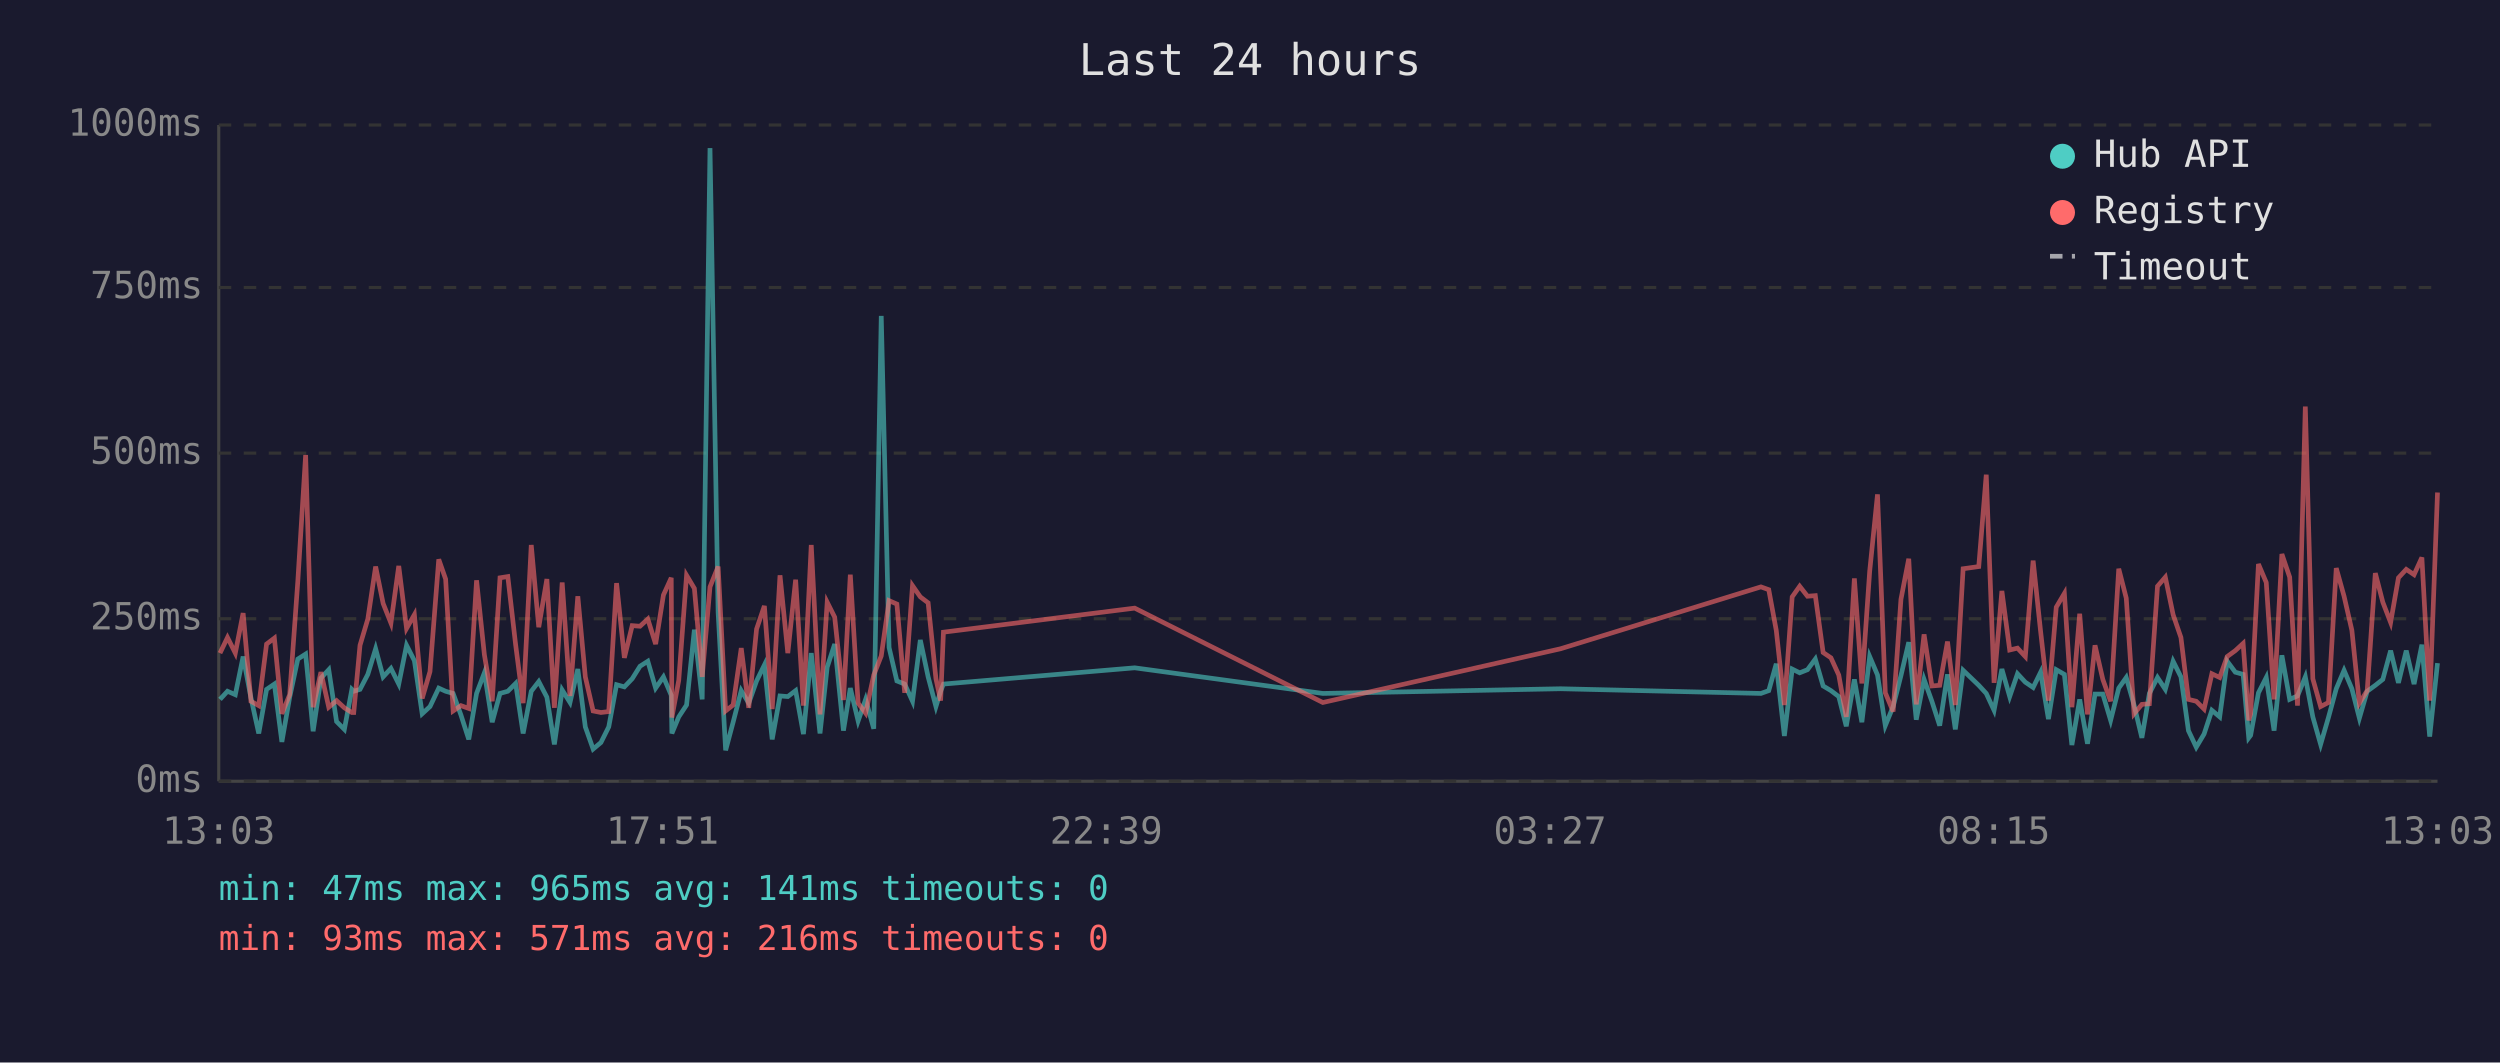
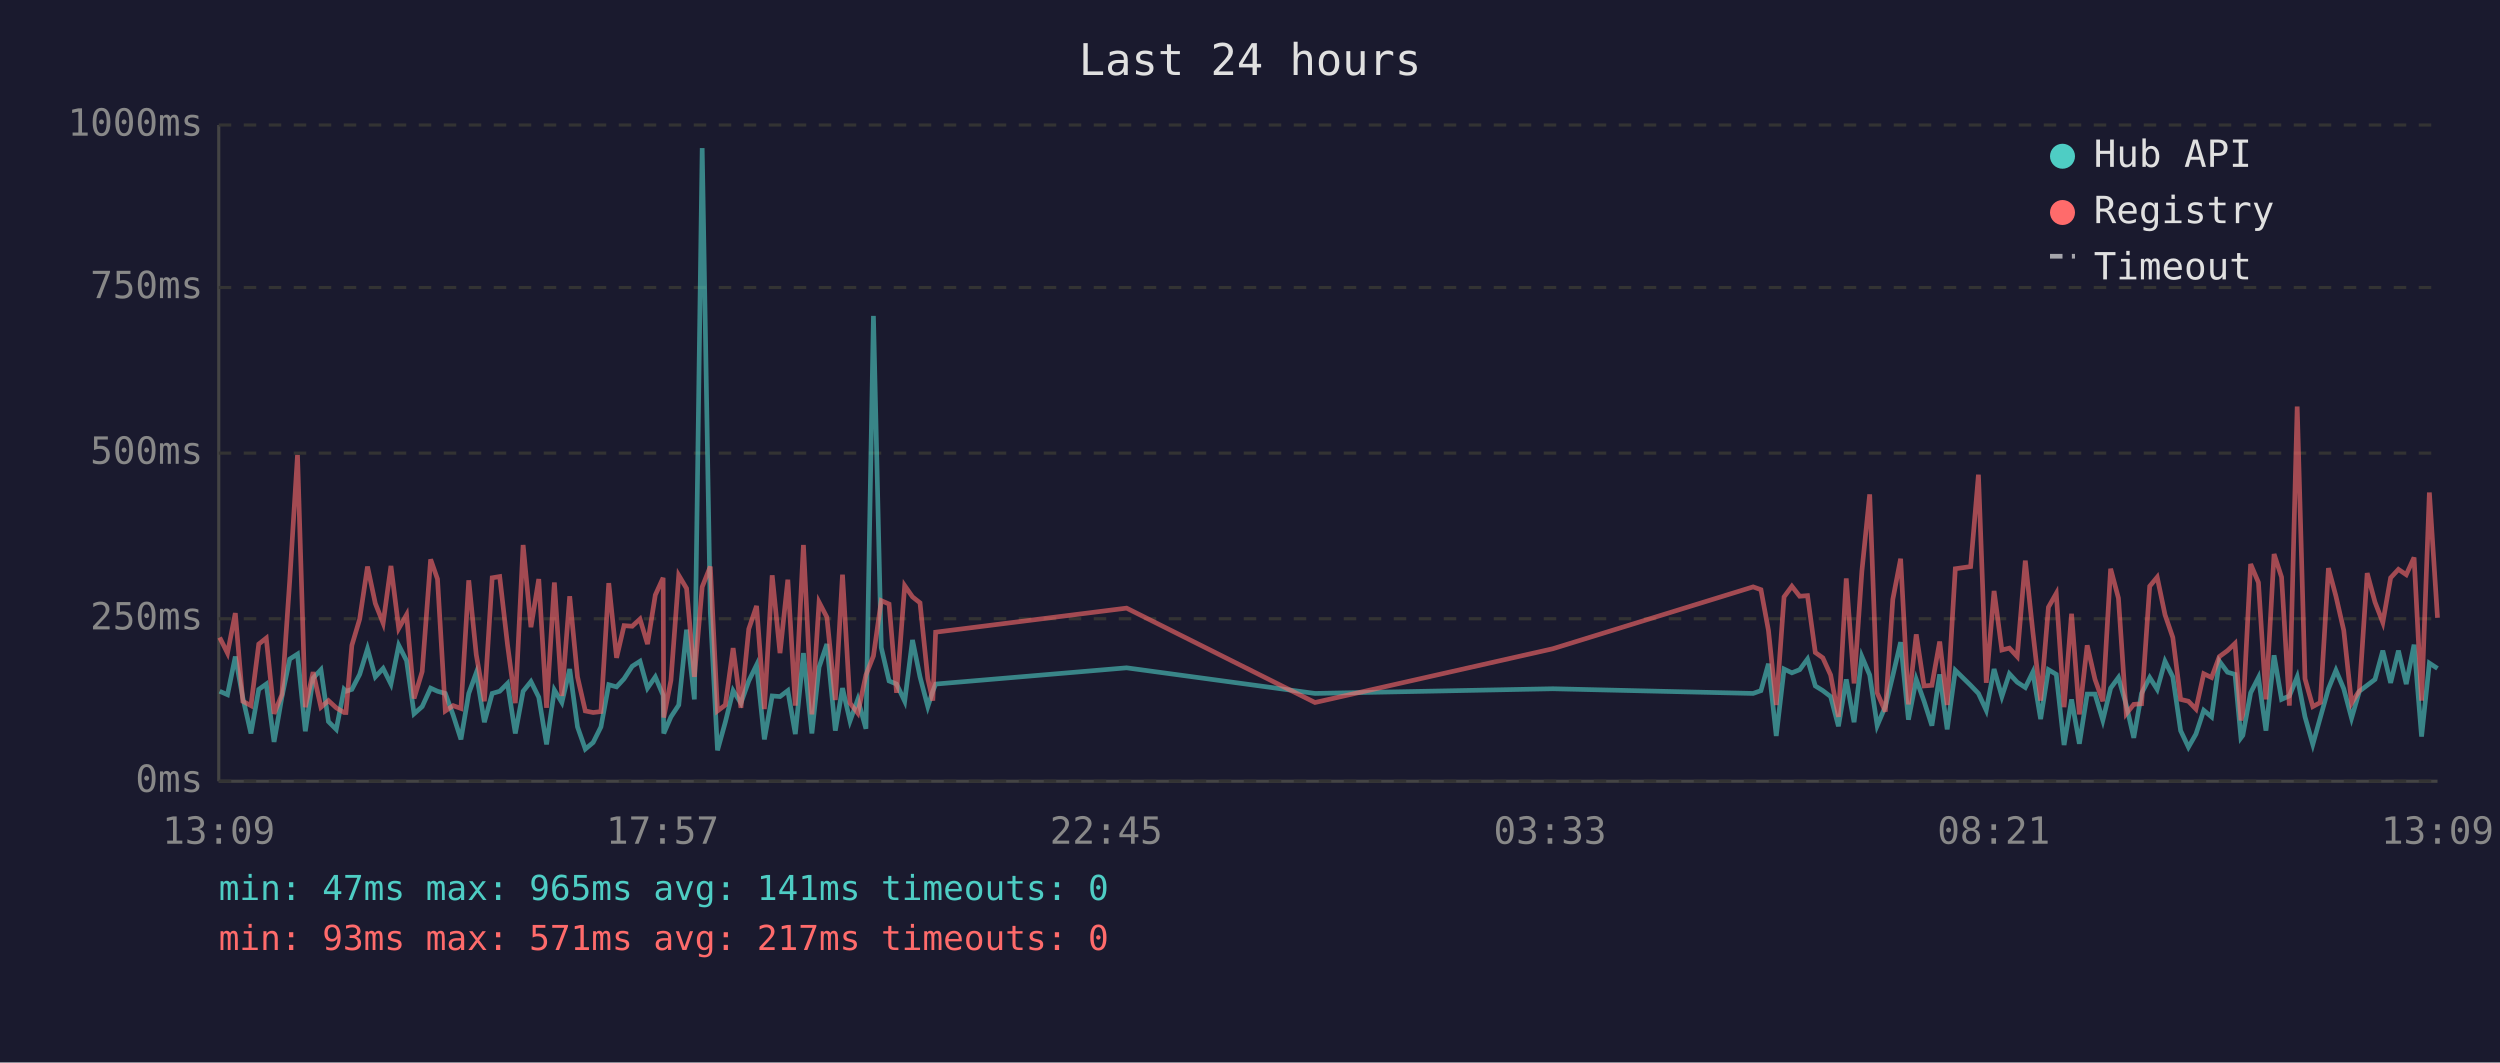
<svg xmlns="http://www.w3.org/2000/svg" viewBox="0 0 800 340" font-family="monospace" font-size="12">
  <rect width="800" height="340" fill="#1a1a2e" />
  <text x="400" y="24" fill="#e0e0e0" font-size="14" text-anchor="middle">Last 24 hours</text>
  <line x1="70" y1="40" x2="70" y2="250" stroke="#444" stroke-width="1" />
  <line x1="70" y1="250" x2="780" y2="250" stroke="#444" stroke-width="1" />
  <line x1="70" y1="250" x2="780" y2="250" stroke="#333" stroke-width="1" stroke-dasharray="4" />
  <text x="65" y="250" fill="#888" text-anchor="end" dominant-baseline="middle">0ms</text>
  <line x1="70" y1="198" x2="780" y2="198" stroke="#333" stroke-width="1" stroke-dasharray="4" />
  <text x="65" y="198" fill="#888" text-anchor="end" dominant-baseline="middle">250ms</text>
  <line x1="70" y1="145" x2="780" y2="145" stroke="#333" stroke-width="1" stroke-dasharray="4" />
  <text x="65" y="145" fill="#888" text-anchor="end" dominant-baseline="middle">500ms</text>
  <line x1="70" y1="92" x2="780" y2="92" stroke="#333" stroke-width="1" stroke-dasharray="4" />
  <text x="65" y="92" fill="#888" text-anchor="end" dominant-baseline="middle">750ms</text>
  <line x1="70" y1="40" x2="780" y2="40" stroke="#333" stroke-width="1" stroke-dasharray="4" />
  <text x="65" y="40" fill="#888" text-anchor="end" dominant-baseline="middle">1000ms</text>
-   <text x="70" y="270" fill="#888" text-anchor="middle">13:03</text>
-   <text x="212" y="270" fill="#888" text-anchor="middle">17:51</text>
-   <text x="354" y="270" fill="#888" text-anchor="middle">22:39</text>
-   <text x="496" y="270" fill="#888" text-anchor="middle">03:27</text>
-   <text x="638" y="270" fill="#888" text-anchor="middle">08:15</text>
-   <text x="780" y="270" fill="#888" text-anchor="middle">13:03</text>
-   <polyline points="70.4,223.8 72.8,221.2 75.3,222.3 77.8,210.1 80.3,223.3 82.8,234.7 85.3,220.6 87.8,218.9 90.2,237.4 92.7,223.1 95.3,210.9 97.8,209.3 100.2,234.0 102.7,217.0 105.2,214.3 107.7,230.9 110.2,233.4 112.6,220.6 113.2,221.2 115.2,220.6 117.7,215.8 120.2,207.6 122.6,216.6 125.1,213.9 127.6,218.9 130.1,206.5 132.6,211.4 135.1,228.4 137.6,226.1 140.4,220.2 142.6,221.2 145.0,221.9 147.5,228.8 150.0,236.6 152.5,221.9 155.0,215.3 157.5,231.1 160.0,221.9 162.5,221.2 165.0,218.7 167.4,234.7 170.0,221.2 172.4,218.1 175.0,223.1 177.4,238.2 179.9,220.8 182.4,224.8 184.9,214.1 187.3,232.6 189.8,239.7 192.3,237.6 194.8,232.6 197.3,219.1 199.8,219.8 202.3,217.2 204.8,213.2 207.3,211.6 209.8,220.2 212.3,216.6 214.8,222.5 215.0,234.7 217.2,229.4 219.7,225.6 222.2,201.5 224.7,223.8 227.2,47.4 229.8,196.0 232.2,240.1 234.6,231.1 237.2,221.0 239.6,225.0 242.1,217.9 244.6,212.8 247.1,236.6 249.6,222.7 252.1,222.9 254.6,221.0 257.1,234.9 259.6,209.0 262.4,234.7 264.7,213.5 267.1,206.1 269.9,233.8 272.1,220.2 274.6,230.7 277.0,223.8 279.6,233.2 282.0,101.1 284.5,207.2 287.0,217.9 289.5,218.9 292.0,224.4 294.5,204.8 297.0,216.6 299.5,226.1 301.0,221.2 301.9,218.9 363.1,213.7 423.3,221.9 499.4,220.4 563.5,221.9 566.0,221.0 568.4,212.4 571.0,235.5 573.5,214.1 575.9,215.3 578.4,214.3 580.9,210.9 583.4,219.5 585.9,221.0 588.4,222.9 590.8,232.4 593.4,217.4 595.8,231.1 598.3,210.1 600.8,216.0 603.3,232.2 605.8,226.1 608.3,216.2 610.8,205.5 613.2,230.3 615.7,217.4 618.2,224.4 620.7,232.2 623.2,215.8 625.7,233.4 628.2,214.5 633.2,219.3 635.6,221.9 638.1,227.3 640.6,214.1 643.1,222.9 645.6,215.6 648.1,218.3 650.6,220.0 653.0,215.1 655.5,230.1 658.0,214.3 660.6,215.8 663.0,238.4 665.5,223.8 668.0,238.0 670.4,222.1 672.9,222.1 675.4,230.5 678.0,220.2 680.4,216.8 682.9,225.6 685.4,236.1 687.8,221.9 690.4,216.8 692.9,220.6 695.4,211.6 697.9,216.6 700.3,233.8 702.8,239.1 705.3,234.9 707.8,227.3 710.3,229.4 712.7,211.6 715.3,215.1 717.8,215.8 719.6,236.1 720.2,235.3 722.7,221.7 725.2,216.8 727.7,233.8 730.2,209.7 732.7,223.8 735.2,222.7 737.7,216.6 740.1,229.4 742.6,238.2 745.1,229.6 747.6,220.4 750.1,214.5 752.6,220.4 755.0,229.8 757.5,221.2 760.1,219.3 762.5,217.4 765.0,208.2 767.5,218.5 770.0,208.2 772.5,218.9 775.0,206.3 777.5,235.7 780.0,212.2" fill="none" stroke="#4ecdc4" stroke-width="1.5" opacity="0.6" />
-   <polyline points="70.4,209.0 72.8,204.0 75.3,209.0 77.8,196.2 80.3,224.4 82.8,225.8 85.3,206.1 87.8,204.2 90.2,228.4 92.7,222.3 95.3,186.0 97.8,145.6 100.2,226.3 102.7,215.1 105.2,226.3 107.7,224.2 110.2,226.5 112.6,228.0 113.2,228.0 115.2,206.5 117.7,198.1 120.2,181.3 122.6,193.1 125.1,199.4 127.6,181.1 130.1,201.1 132.6,196.7 135.1,223.5 137.6,214.9 140.4,179.0 142.6,185.3 145.0,227.5 147.5,225.8 150.0,226.7 152.5,185.7 155.0,209.5 157.5,224.4 160.0,184.9 162.5,184.5 165.0,206.3 167.4,225.0 170.0,174.4 172.4,200.7 175.0,185.3 177.4,226.5 179.9,186.4 182.4,222.7 184.9,190.8 187.3,216.6 189.8,227.5 192.3,228.0 194.8,227.7 197.3,186.6 199.8,210.5 202.3,200.2 204.8,200.4 207.3,198.1 209.8,206.1 212.3,190.4 214.8,184.9 215.0,229.6 217.2,217.7 219.7,184.1 222.2,188.3 224.7,216.6 227.2,187.8 229.8,181.3 232.2,227.5 234.6,225.6 237.2,207.4 239.6,226.5 242.1,201.3 244.6,193.9 247.1,226.9 249.6,184.1 252.1,209.0 254.6,185.5 257.1,225.8 259.6,174.4 262.4,228.6 264.7,192.7 267.1,197.5 269.9,224.0 272.1,183.9 274.6,225.0 277.0,228.2 279.6,216.0 282.0,209.9 284.5,192.2 287.0,193.3 289.5,221.7 292.0,187.4 294.5,191.0 297.0,192.9 299.5,217.2 301.0,224.2 301.9,202.3 363.1,194.6 423.3,224.8 499.4,207.6 563.5,187.8 566.0,188.7 568.4,201.7 571.0,225.6 573.5,191.0 575.9,187.6 578.4,190.8 580.9,190.6 583.4,208.8 585.9,210.5 588.4,216.0 590.8,229.4 593.4,185.1 595.8,218.7 598.3,182.8 600.8,158.2 603.3,221.7 605.8,227.7 608.3,191.8 610.8,178.8 613.2,225.4 615.7,203.0 618.2,219.5 620.7,219.3 623.2,205.3 625.7,225.6 628.2,182.0 633.2,181.3 635.6,151.9 638.1,218.5 640.6,189.1 643.1,208.0 645.6,207.4 648.1,210.1 650.6,179.4 653.0,202.1 655.5,224.2 658.0,194.3 660.6,189.9 663.0,226.3 665.5,196.4 668.0,228.6 670.4,206.5 672.9,217.4 675.4,224.4 678.0,182.0 680.4,191.4 682.9,228.4 685.4,225.4 687.8,225.2 690.4,187.6 692.9,184.7 695.4,196.7 697.9,204.0 700.3,223.8 702.8,224.4 705.3,226.9 707.8,215.6 710.3,216.8 712.7,210.1 715.3,208.2 717.8,205.9 719.6,230.5 720.2,228.4 722.7,180.5 725.2,186.4 727.7,223.8 730.2,177.3 732.7,184.7 735.2,225.8 737.7,130.1 740.1,217.2 742.6,226.1 745.1,224.8 747.6,181.8 750.1,190.8 752.6,201.7 755.0,225.0 757.5,221.0 760.1,183.4 762.5,192.7 765.0,199.2 767.5,184.9 770.0,182.2 772.5,183.9 775.0,178.4 777.5,224.2 780.0,157.6" fill="none" stroke="#ff6b6b" stroke-width="1.5" opacity="0.6" />
+   <text x="70" y="270" fill="#888" text-anchor="middle">13:09</text>
+   <text x="212" y="270" fill="#888" text-anchor="middle">17:57</text>
+   <text x="354" y="270" fill="#888" text-anchor="middle">22:45</text>
+   <text x="496" y="270" fill="#888" text-anchor="middle">03:33</text>
+   <text x="638" y="270" fill="#888" text-anchor="middle">08:21</text>
+   <text x="780" y="270" fill="#888" text-anchor="middle">13:09</text>
+   <polyline points="70.3,221.2 72.8,222.3 75.3,210.1 77.7,223.3 80.3,234.7 82.8,220.6 85.2,218.9 87.7,237.4 90.2,223.1 92.7,210.9 95.2,209.3 97.7,234.0 100.2,217.0 102.7,214.3 105.1,230.9 107.6,233.4 110.1,220.6 110.7,221.2 112.6,220.6 115.1,215.8 117.6,207.6 120.1,216.6 122.6,213.9 125.1,218.9 127.6,206.5 130.1,211.4 132.5,228.4 135.1,226.1 137.8,220.2 140.0,221.2 142.5,221.9 145.0,228.8 147.5,236.6 150.0,221.9 152.4,215.3 155.0,231.1 157.5,221.9 159.9,221.2 162.4,218.7 164.9,234.7 167.4,221.2 169.9,218.1 172.4,223.1 174.9,238.2 177.4,220.8 179.8,224.8 182.3,214.1 184.8,232.6 187.3,239.7 189.8,237.6 192.3,232.6 194.8,219.1 197.3,219.8 199.7,217.2 202.3,213.2 204.8,211.6 207.2,220.2 209.7,216.6 212.2,222.5 212.4,234.7 214.7,229.4 217.2,225.6 219.7,201.5 222.2,223.8 224.7,47.4 227.3,196.0 229.6,240.1 232.1,231.1 234.6,221.0 237.1,225.0 239.6,217.9 242.1,212.8 244.6,236.6 247.1,222.7 249.6,222.9 252.1,221.0 254.5,234.9 257.1,209.0 259.8,234.7 262.1,213.5 264.6,206.1 267.3,233.8 269.6,220.2 272.0,230.7 274.5,223.8 277.1,233.2 279.5,101.1 282.0,207.2 284.5,217.9 286.9,218.9 289.5,224.4 292.0,204.8 294.4,216.6 296.9,226.1 298.5,221.2 299.4,218.9 360.5,213.7 420.8,221.9 496.9,220.4 561.0,221.9 563.5,221.0 565.9,212.4 568.4,235.5 570.9,214.1 573.4,215.3 575.9,214.3 578.4,210.9 580.9,219.5 583.3,221.0 585.8,222.9 588.3,232.4 590.8,217.4 593.3,231.1 595.8,210.1 598.3,216.0 600.7,232.2 603.3,226.1 605.7,216.2 608.2,205.5 610.7,230.3 613.2,217.4 615.7,224.4 618.2,232.2 620.7,215.8 623.1,233.4 625.7,214.5 630.6,219.3 633.1,221.9 635.6,227.3 638.1,214.1 640.6,222.9 643.0,215.6 645.5,218.3 648.1,220.0 650.5,215.1 653.0,230.1 655.5,214.3 658.0,215.8 660.5,238.4 662.9,223.8 665.4,238.0 667.9,222.1 670.4,222.1 672.9,230.5 675.4,220.2 677.9,216.8 680.4,225.6 682.8,236.1 685.3,221.9 687.9,216.8 690.3,220.6 692.8,211.6 695.3,216.6 697.8,233.8 700.3,239.1 702.7,234.9 705.2,227.3 707.7,229.4 710.2,211.6 712.8,215.1 715.2,215.8 717.1,236.1 717.7,235.3 720.2,221.7 722.7,216.8 725.1,233.8 727.7,209.7 730.1,223.8 732.6,222.7 735.1,216.6 737.6,229.4 740.1,238.2 742.5,229.6 745.1,220.4 747.5,214.5 750.0,220.4 752.5,229.8 755.0,221.2 757.5,219.3 760.0,217.4 762.5,208.2 765.0,218.5 767.5,208.2 770.0,218.9 772.5,206.3 774.9,235.7 777.4,212.2 780.0,213.9" fill="none" stroke="#4ecdc4" stroke-width="1.5" opacity="0.6" />
+   <polyline points="70.3,204.0 72.8,209.0 75.3,196.2 77.7,224.4 80.3,225.8 82.8,206.1 85.2,204.2 87.7,228.4 90.2,222.3 92.7,186.0 95.2,145.6 97.7,226.3 100.2,215.1 102.7,226.3 105.1,224.2 107.6,226.5 110.1,228.0 110.7,228.0 112.6,206.5 115.1,198.1 117.6,181.3 120.1,193.1 122.6,199.4 125.1,181.1 127.6,201.1 130.1,196.7 132.5,223.5 135.1,214.9 137.8,179.0 140.0,185.3 142.5,227.5 145.0,225.8 147.5,226.7 150.0,185.7 152.4,209.5 155.0,224.4 157.5,184.9 159.9,184.5 162.4,206.3 164.9,225.0 167.4,174.4 169.9,200.7 172.4,185.3 174.9,226.5 177.4,186.4 179.8,222.7 182.3,190.8 184.8,216.6 187.3,227.5 189.8,228.0 192.3,227.7 194.8,186.6 197.3,210.5 199.7,200.2 202.3,200.4 204.8,198.1 207.2,206.1 209.7,190.4 212.2,184.9 212.4,229.6 214.7,217.7 217.2,184.1 219.7,188.3 222.2,216.6 224.7,187.8 227.3,181.3 229.6,227.5 232.1,225.6 234.6,207.4 237.1,226.5 239.6,201.3 242.1,193.9 244.6,226.9 247.1,184.1 249.6,209.0 252.1,185.5 254.5,225.8 257.1,174.4 259.8,228.6 262.1,192.7 264.6,197.5 267.3,224.0 269.6,183.9 272.0,225.0 274.5,228.2 277.1,216.0 279.5,209.9 282.0,192.2 284.5,193.3 286.9,221.7 289.5,187.4 292.0,191.0 294.4,192.9 296.9,217.2 298.5,224.2 299.4,202.3 360.5,194.6 420.8,224.8 496.9,207.6 561.0,187.8 563.5,188.7 565.9,201.7 568.4,225.6 570.9,191.0 573.4,187.6 575.9,190.8 578.4,190.6 580.9,208.8 583.3,210.5 585.8,216.0 588.3,229.4 590.8,185.1 593.3,218.7 595.8,182.8 598.3,158.2 600.7,221.7 603.3,227.7 605.7,191.8 608.2,178.8 610.7,225.4 613.2,203.0 615.7,219.5 618.2,219.3 620.7,205.3 623.1,225.6 625.7,182.0 630.6,181.3 633.1,151.9 635.6,218.5 638.1,189.1 640.6,208.0 643.0,207.4 645.5,210.1 648.1,179.4 650.5,202.1 653.0,224.2 655.5,194.3 658.0,189.9 660.5,226.3 662.9,196.4 665.4,228.6 667.9,206.5 670.4,217.4 672.9,224.4 675.4,182.0 677.9,191.4 680.4,228.4 682.8,225.4 685.3,225.2 687.9,187.6 690.3,184.7 692.8,196.7 695.3,204.0 697.8,223.8 700.3,224.4 702.7,226.9 705.2,215.6 707.7,216.8 710.2,210.1 712.8,208.2 715.2,205.9 717.1,230.5 717.7,228.4 720.2,180.5 722.7,186.4 725.1,223.8 727.7,177.3 730.1,184.7 732.6,225.8 735.1,130.1 737.6,217.2 740.1,226.1 742.5,224.8 745.1,181.8 747.5,190.8 750.0,201.7 752.5,225.0 755.0,221.0 757.5,183.4 760.0,192.7 762.5,199.2 765.0,184.9 767.5,182.2 770.0,183.9 772.5,178.4 774.9,224.2 777.4,157.6 780.0,197.7" fill="none" stroke="#ff6b6b" stroke-width="1.5" opacity="0.6" />
  <circle cx="660" cy="50" r="4" fill="#4ecdc4" />
  <text x="670" y="50" fill="#e0e0e0" dominant-baseline="middle">Hub API</text>
  <circle cx="660" cy="68" r="4" fill="#ff6b6b" />
  <text x="670" y="68" fill="#e0e0e0" dominant-baseline="middle">Registry</text>
  <line x1="656" y1="82" x2="664" y2="82" stroke="#e0e0e0" stroke-width="1.5" stroke-dasharray="4,3" opacity="0.7" />
  <text x="670" y="86" fill="#e0e0e0" dominant-baseline="middle">Timeout</text>
  <text x="70" y="288" fill="#4ecdc4" font-size="11">min: 47ms  max: 965ms  avg: 141ms  timeouts: 0</text>
-   <text x="70" y="304" fill="#ff6b6b" font-size="11">min: 93ms  max: 571ms  avg: 216ms  timeouts: 0</text>
+   <text x="70" y="304" fill="#ff6b6b" font-size="11">min: 93ms  max: 571ms  avg: 217ms  timeouts: 0</text>
</svg>
